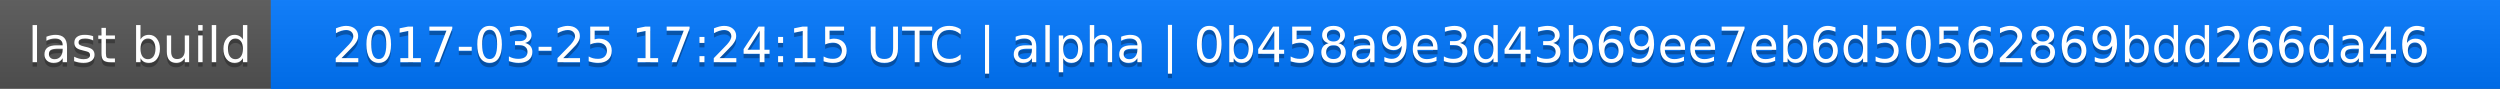
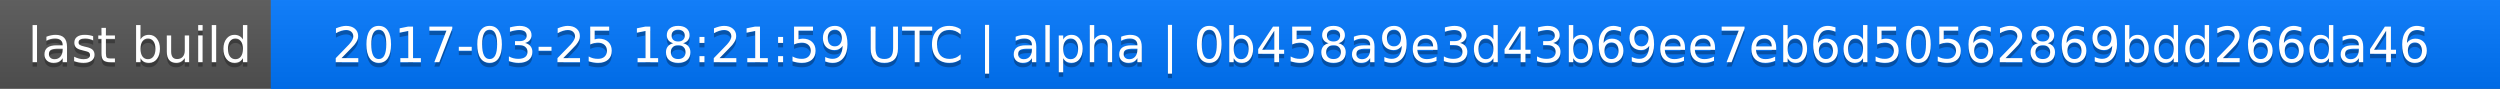
<svg xmlns="http://www.w3.org/2000/svg" width="563" height="20">
  <linearGradient id="a" x2="0" y2="100%">
    <stop offset="0" stop-color="#bbb" stop-opacity=".1" />
    <stop offset="1" stop-opacity=".1" />
  </linearGradient>
  <rect rx="0" width="563" height="20" fill="#555" />
  <rect rx="0" x="61" width="502" height="20" fill="#07f" />
  <path fill="#07f" d="M61 0h4v20h-4z" />
  <rect rx="0" width="563" height="20" fill="url(#a)" />
  <g fill="#fff" text-anchor="middle" font-family="DejaVu Sans,Verdana,Geneva,sans-serif" font-size="11">
    <text x="31.5" y="15" fill="#010101" fill-opacity=".3">last build</text>
    <text x="31.5" y="14">last build</text>
-     <text x="311" y="15" fill="#010101" fill-opacity=".3">2017-03-25 17:24:15 UTC | alpha | 0b458a9e3d43b69ee7eb6d50562869bdd266da46</text>
-     <text x="311" y="14">2017-03-25 17:24:15 UTC | alpha | 0b458a9e3d43b69ee7eb6d50562869bdd266da46</text>
+     <text x="311" y="15" fill="#010101" fill-opacity=".3">2017-03-25 18:21:59 UTC | alpha | 0b458a9e3d43b69ee7eb6d50562869bdd266da46</text>
+     <text x="311" y="14">2017-03-25 18:21:59 UTC | alpha | 0b458a9e3d43b69ee7eb6d50562869bdd266da46</text>
  </g>
</svg>
